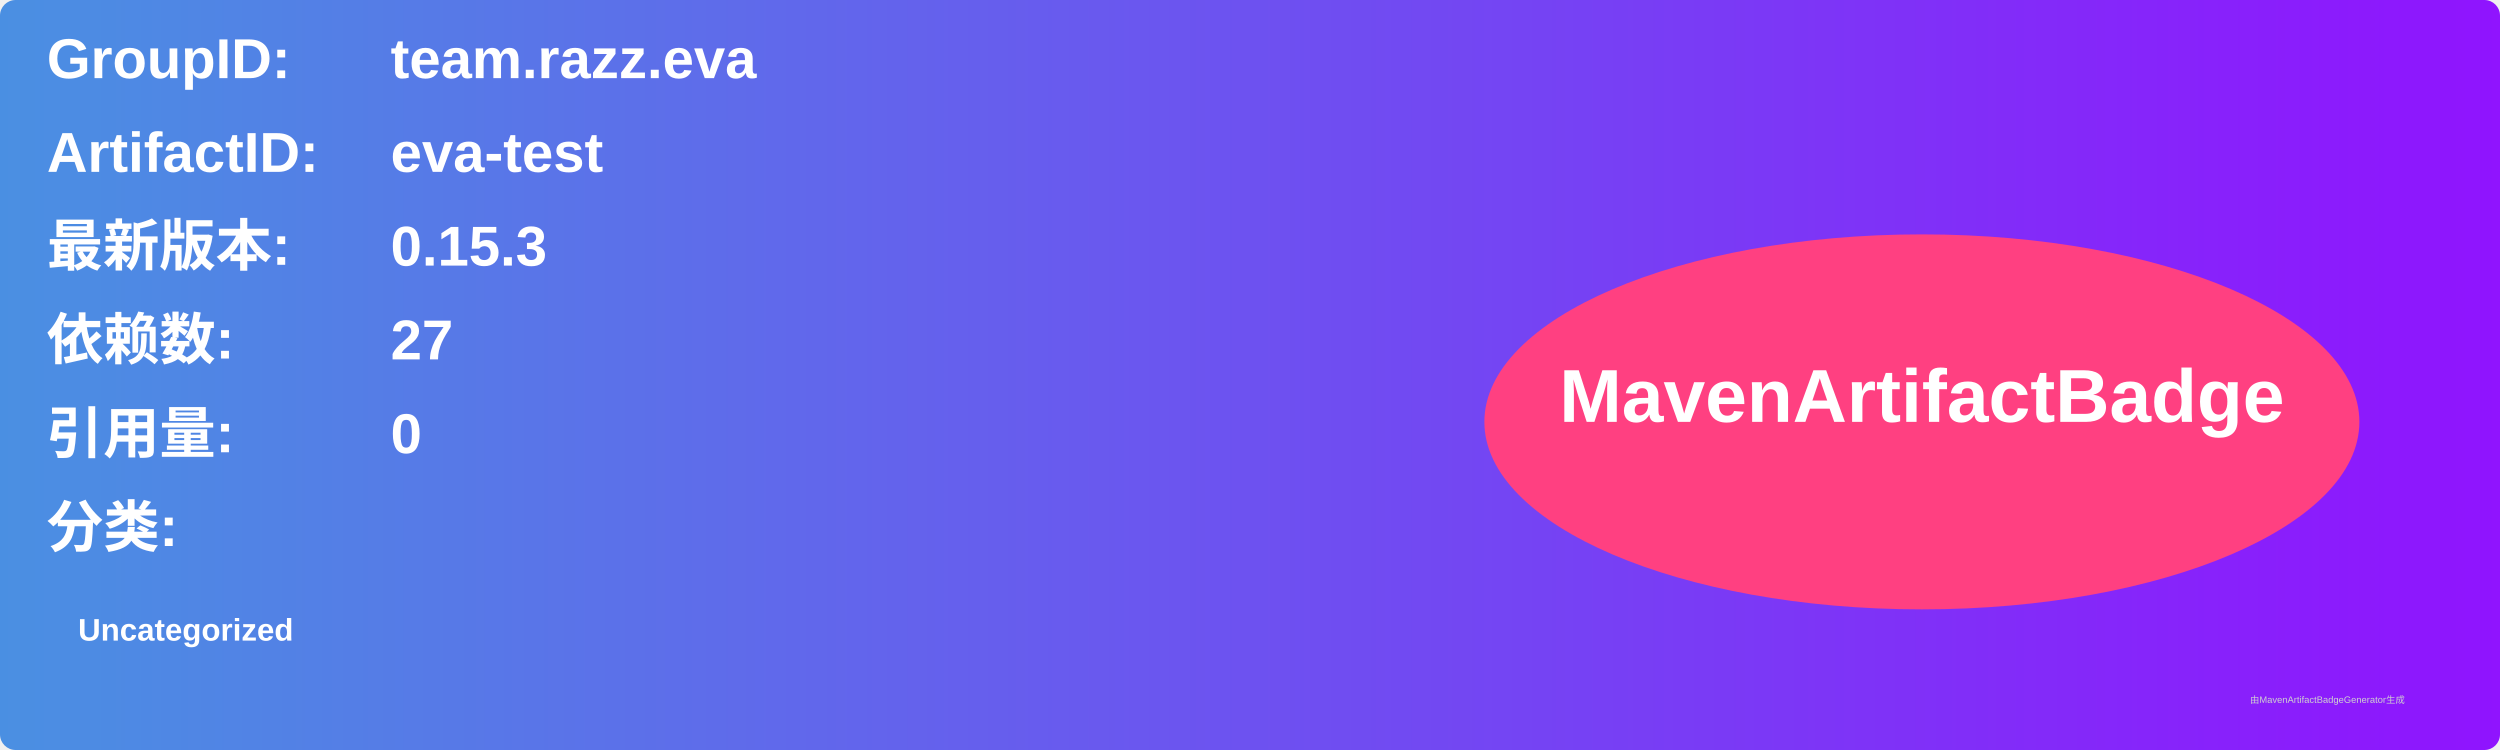
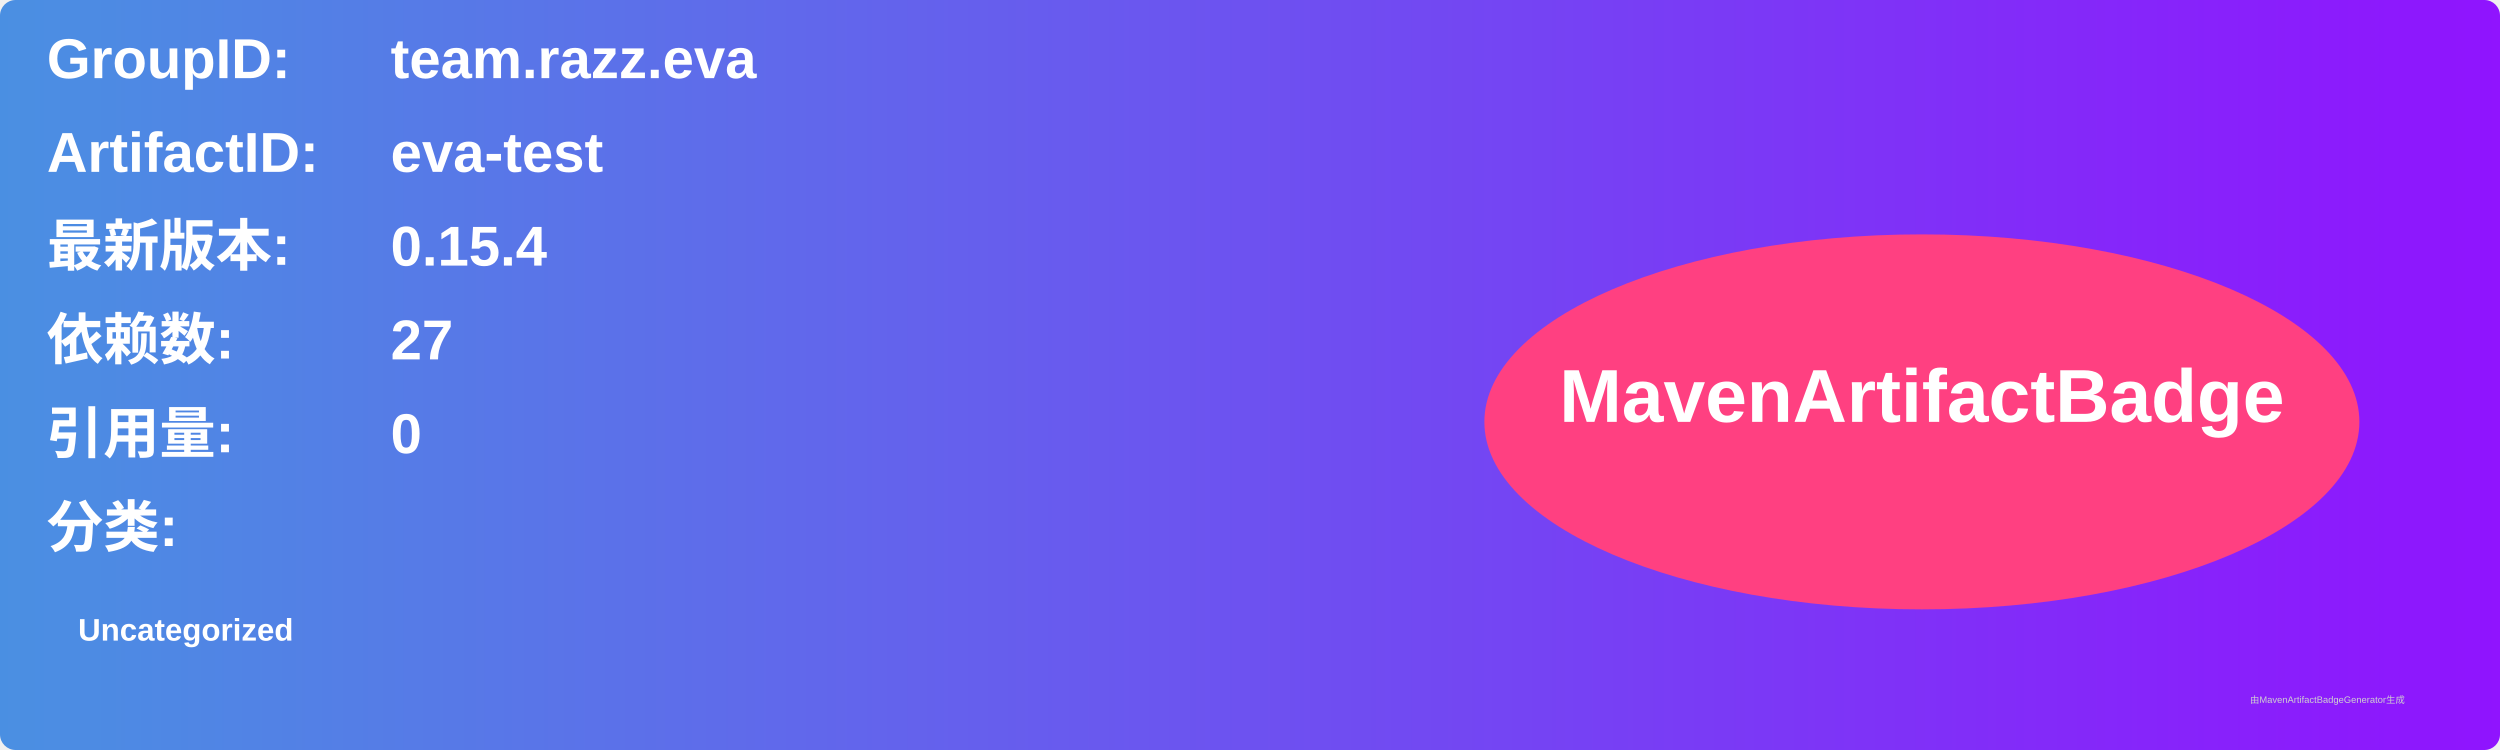
<svg xmlns="http://www.w3.org/2000/svg" width="800" height="240" viewBox="0 0 800 240">
  <linearGradient id="grad" x1="0%" y1="0%" x2="100%" y2="0%">
    <stop offset="0%" stop-color="#4a90e2" />
    <stop offset="100%" stop-color="#9013fe" />
  </linearGradient>
  <rect width="100%" height="100%" rx="5" ry="5" fill="url(#grad)" />
  <g transform="translate(15, 15)">
    <text x="0" y="10" font-family="Arial" font-size="18" fill="white" font-weight="bold" width="260">GroupID:</text>
    <text x="110" y="10" font-family="Arial" font-size="18" fill="white" font-weight="bold" width="460">team.razz.eva</text>
    <text x="0" y="40" font-family="Arial" font-size="18" fill="white" font-weight="bold" width="260">ArtifactID:</text>
    <text x="110" y="40" font-family="Arial" font-size="18" fill="white" font-weight="bold" width="460">eva-test</text>
    <text x="0" y="70" font-family="Arial" font-size="18" fill="white" font-weight="bold">最新版本:</text>
    <text x="110" y="70" font-family="Arial" font-size="18" fill="white" font-weight="bold">
-       <tspan font-weight="bold">0.15.3</tspan>
+       <tspan font-weight="bold">0.15.4</tspan>
    </text>
    <text x="0" y="100" font-family="Arial" font-size="18" fill="white" font-weight="bold">依赖数: </text>
    <text x="110" y="100" font-family="Arial" font-size="18" fill="white">
      <tspan font-weight="bold">27</tspan>
    </text>
    <text x="0" y="130" font-family="Arial" font-size="18" fill="white" font-weight="bold">引用量: </text>
    <text x="110" y="130" font-family="Arial" font-size="18" fill="white">
      <tspan font-weight="bold">0</tspan>
    </text>
    <text x="0" y="160" font-family="Arial" font-size="18" fill="white" font-weight="bold">分类:</text>
    <text x="10" y="190" font-family="Arial" font-size="10" fill="white">
      <tspan font-weight="bold">Uncategorized</tspan>
    </text>
    <ellipse cx="600" cy="120" rx="140" ry="60" fill="#ff4081" />
    <text x="600" y="120" text-anchor="middle" font-family="Arial" font-size="24" fill="white" font-weight="bold">MavenArtifactBadge</text>
  </g>
  <text x="720" y="225" font-family="Arial" font-size="3" fill="#d0d0d0">由MavenArtifactBadgeGenerator生成</text>
</svg>
